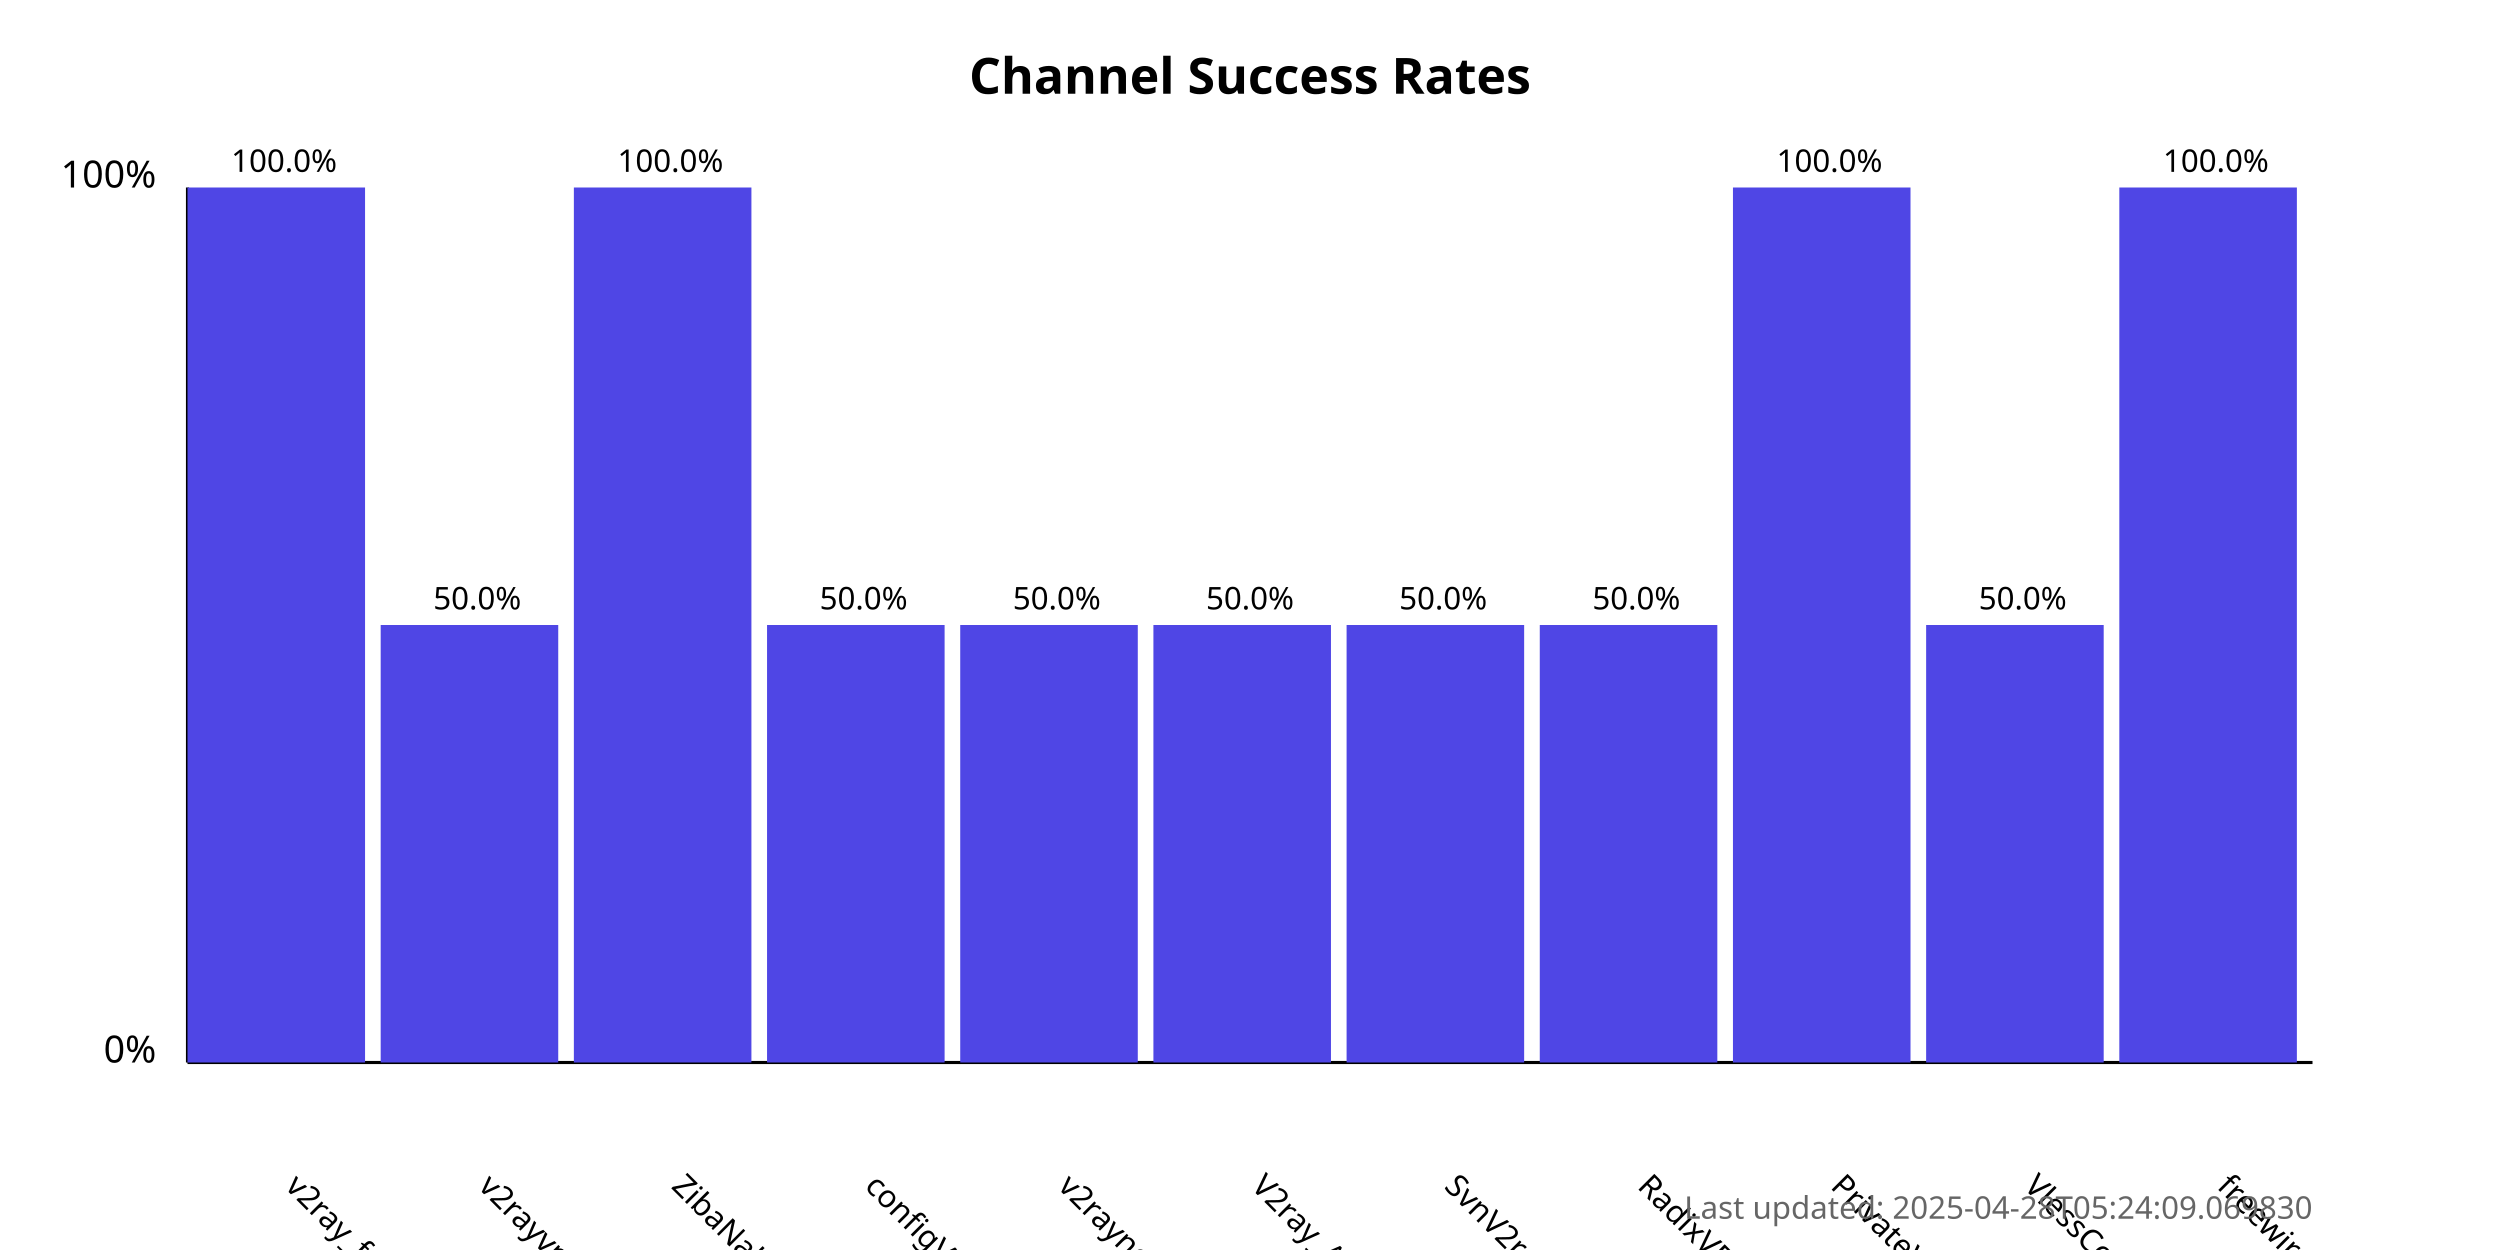
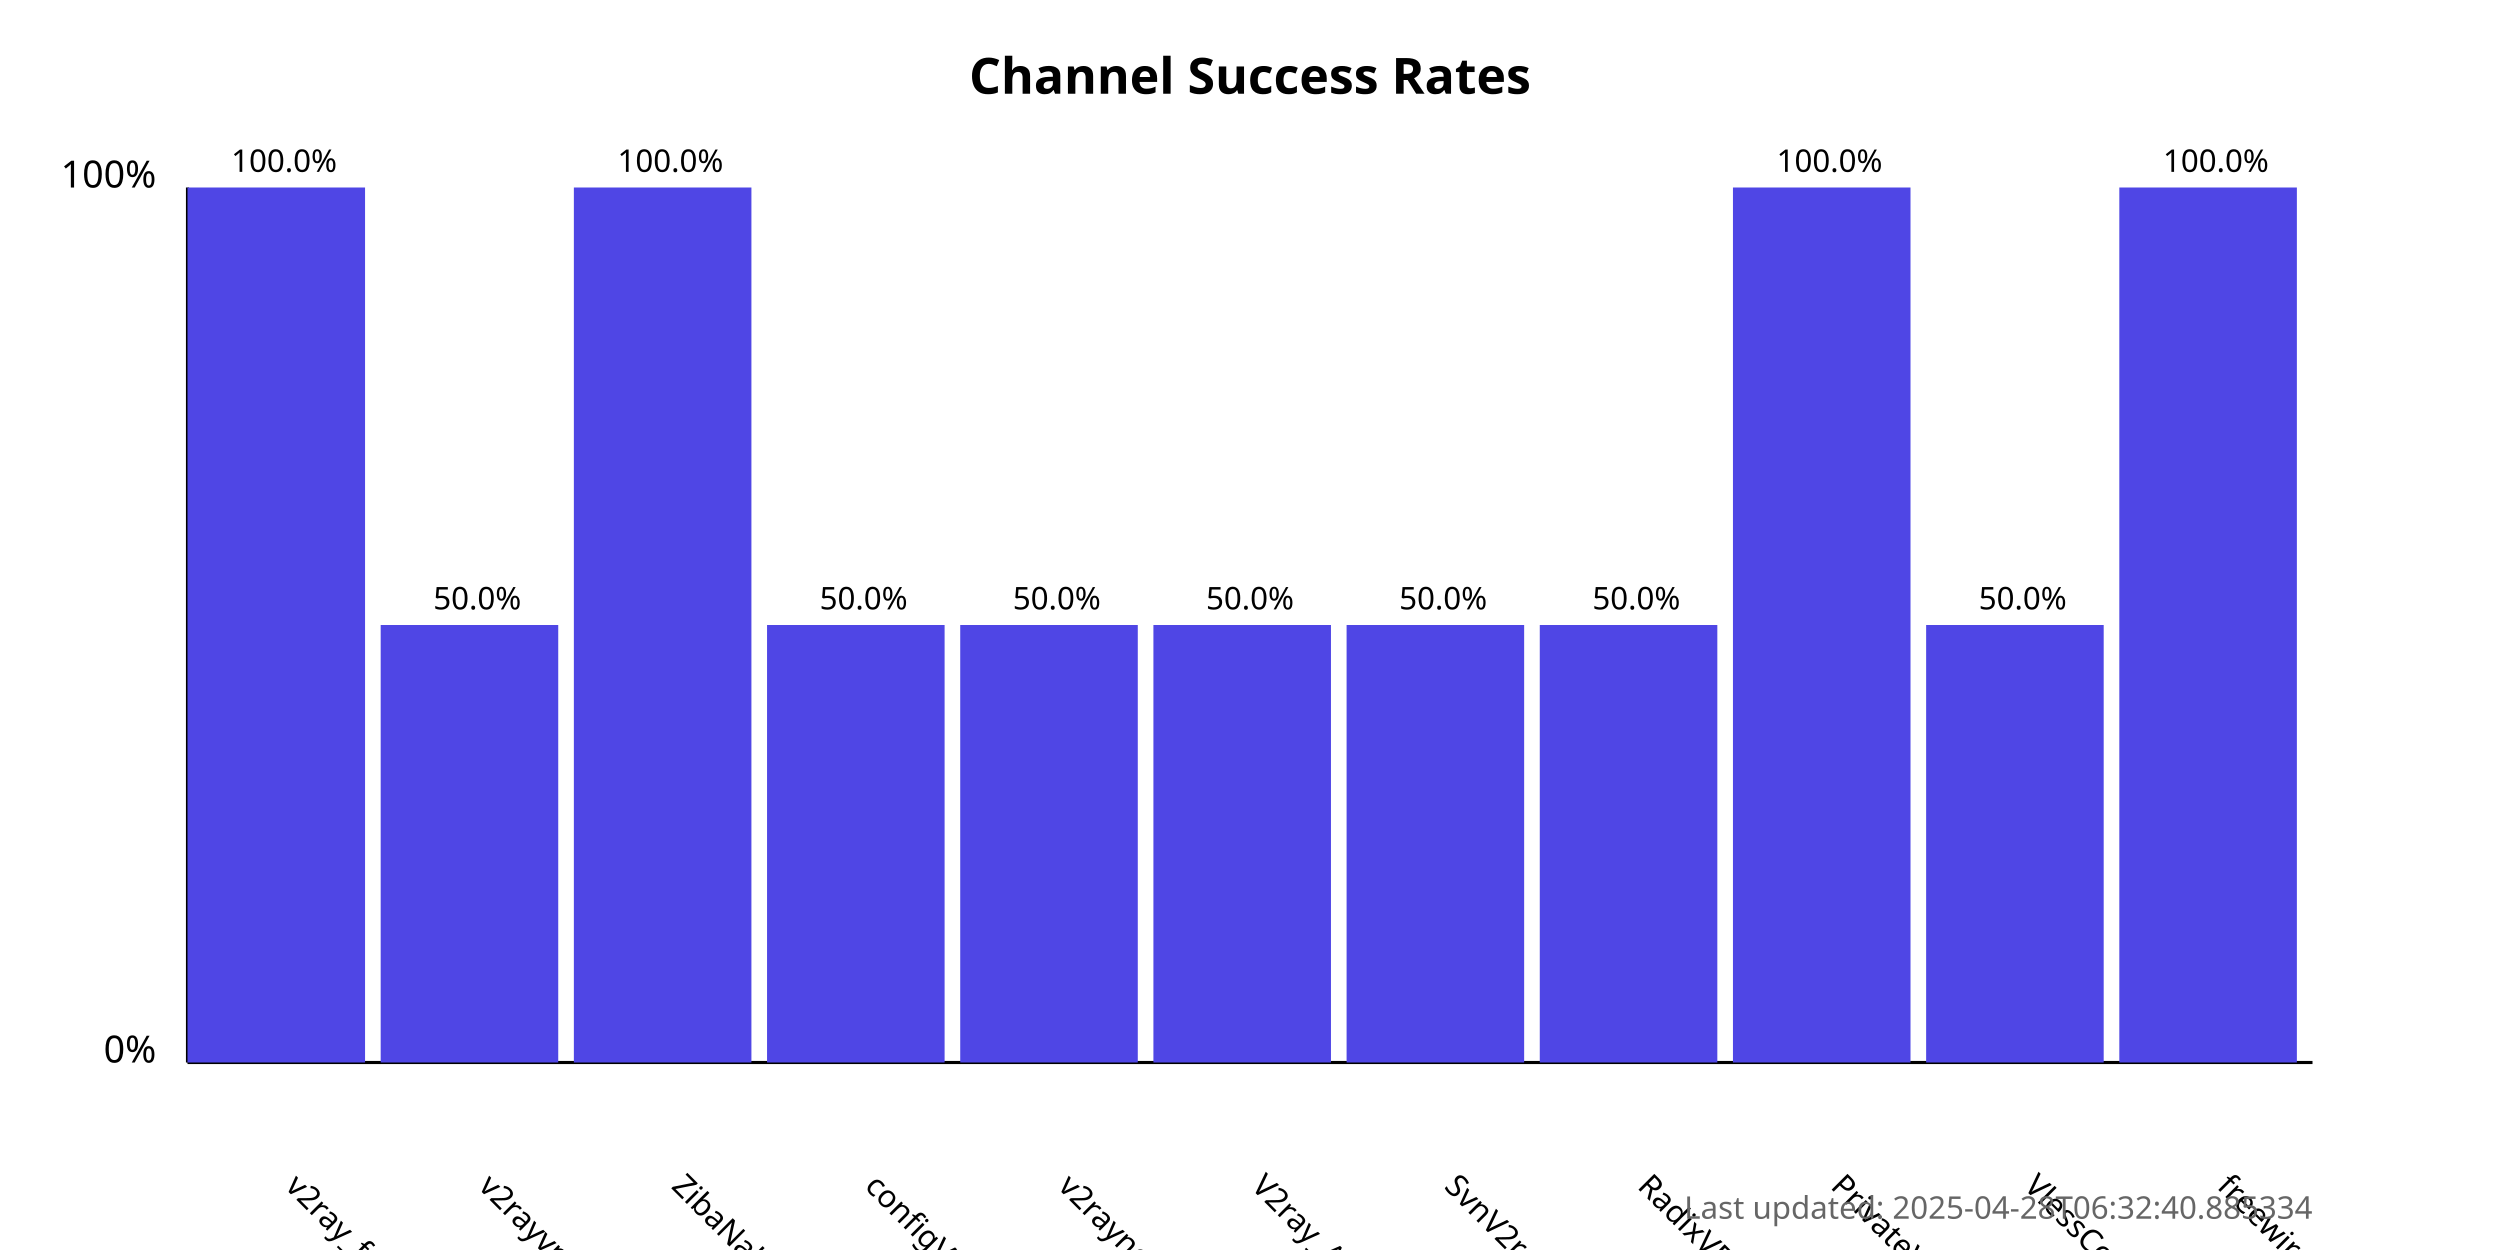
<svg xmlns="http://www.w3.org/2000/svg" width="800" height="400">
  <style>
            .chart-title { font: bold 16px sans-serif; }
            .axis-label { font: 12px sans-serif; }
            .tick-label { font: 10px sans-serif; }
            .bar { fill: #4f46e5; }
            .bar:hover { fill: #6366f1; }
            .timestamp { font: 10px sans-serif; fill: #666; }
        </style>
  <text x="400.0" y="30" text-anchor="middle" class="chart-title">
            Channel Success Rates
        </text>
  <line x1="60" y1="340" x2="60" y2="60" stroke="black" stroke-width="1" />
  <line x1="60" y1="340" x2="740" y2="340" stroke="black" stroke-width="1" />
  <text x="50" y="340" text-anchor="end" class="axis-label">0%</text>
  <text x="50" y="60" text-anchor="end" class="axis-label">100%</text>
  <g>
    <rect x="60" y="60.0" width="56.818" height="280.0" class="bar" />
    <text x="90.909" y="380" transform="rotate(45, 90.90909, 380)" text-anchor="start" class="tick-label">
                v2ray_free_conf
            </text>
    <text x="90.909" y="55.0" text-anchor="middle" class="tick-label">
                100.0%
            </text>
  </g>
  <g>
    <rect x="121.818" y="200.0" width="56.818" height="140.0" class="bar" />
    <text x="152.727" y="380" transform="rotate(45, 152.7273, 380)" text-anchor="start" class="tick-label">
                v2rayvpno
            </text>
    <text x="152.727" y="195.0" text-anchor="middle" class="tick-label">
                50.0%
            </text>
  </g>
  <g>
    <rect x="183.636" y="60.0" width="56.818" height="280.0" class="bar" />
    <text x="214.545" y="380" transform="rotate(45, 214.5455, 380)" text-anchor="start" class="tick-label">
                ZibaNabz
            </text>
    <text x="214.545" y="55.0" text-anchor="middle" class="tick-label">
                100.0%
            </text>
  </g>
  <g>
    <rect x="245.455" y="200.0" width="56.818" height="140.0" class="bar" />
    <text x="276.364" y="380" transform="rotate(45, 276.3636, 380)" text-anchor="start" class="tick-label">
                configV2rayForFree
            </text>
    <text x="276.364" y="195.0" text-anchor="middle" class="tick-label">
                50.0%
            </text>
  </g>
  <g>
    <rect x="307.273" y="200.0" width="56.818" height="140.0" class="bar" />
    <text x="338.182" y="380" transform="rotate(45, 338.1818, 380)" text-anchor="start" class="tick-label">
                v2rayngvpn
            </text>
    <text x="338.182" y="195.0" text-anchor="middle" class="tick-label">
                50.0%
            </text>
  </g>
  <g>
    <rect x="369.091" y="200.0" width="56.818" height="140.0" class="bar" />
    <text x="400.0" y="380" transform="rotate(45, 400.0, 380)" text-anchor="start" class="tick-label">
                V2ray_Alpha
            </text>
    <text x="400.0" y="195.0" text-anchor="middle" class="tick-label">
                50.0%
            </text>
  </g>
  <g>
    <rect x="430.909" y="200.0" width="56.818" height="140.0" class="bar" />
    <text x="461.818" y="380" transform="rotate(45, 461.8182, 380)" text-anchor="start" class="tick-label">
                SvnV2ray
            </text>
    <text x="461.818" y="195.0" text-anchor="middle" class="tick-label">
                50.0%
            </text>
  </g>
  <g>
    <rect x="492.727" y="200.0" width="56.818" height="140.0" class="bar" />
    <text x="523.636" y="380" transform="rotate(45, 523.6364, 380)" text-anchor="start" class="tick-label">
                RadixVPN
            </text>
    <text x="523.636" y="195.0" text-anchor="middle" class="tick-label">
                50.0%
            </text>
  </g>
  <g>
    <rect x="554.545" y="60.0" width="56.818" height="280.0" class="bar" />
    <text x="585.455" y="380" transform="rotate(45, 585.4545, 380)" text-anchor="start" class="tick-label">
                PrivateVPNs
            </text>
    <text x="585.455" y="55.0" text-anchor="middle" class="tick-label">
                100.0%
            </text>
  </g>
  <g>
    <rect x="616.364" y="200.0" width="56.818" height="140.0" class="bar" />
    <text x="647.273" y="380" transform="rotate(45, 647.2727, 380)" text-anchor="start" class="tick-label">
                VlessConfig
            </text>
    <text x="647.273" y="195.0" text-anchor="middle" class="tick-label">
                50.0%
            </text>
  </g>
  <g>
    <rect x="678.182" y="60.0" width="56.818" height="280.0" class="bar" />
    <text x="709.091" y="380" transform="rotate(45, 709.0909, 380)" text-anchor="start" class="tick-label">
                freewireguard
            </text>
    <text x="709.091" y="55.0" text-anchor="middle" class="tick-label">
                100.0%
            </text>
  </g>
  <text x="740" y="390" text-anchor="end" class="timestamp">
-             Last updated: 2025-04-28T05:24:09.069830
+             Last updated: 2025-04-28T06:32:40.885334
        </text>
</svg>
